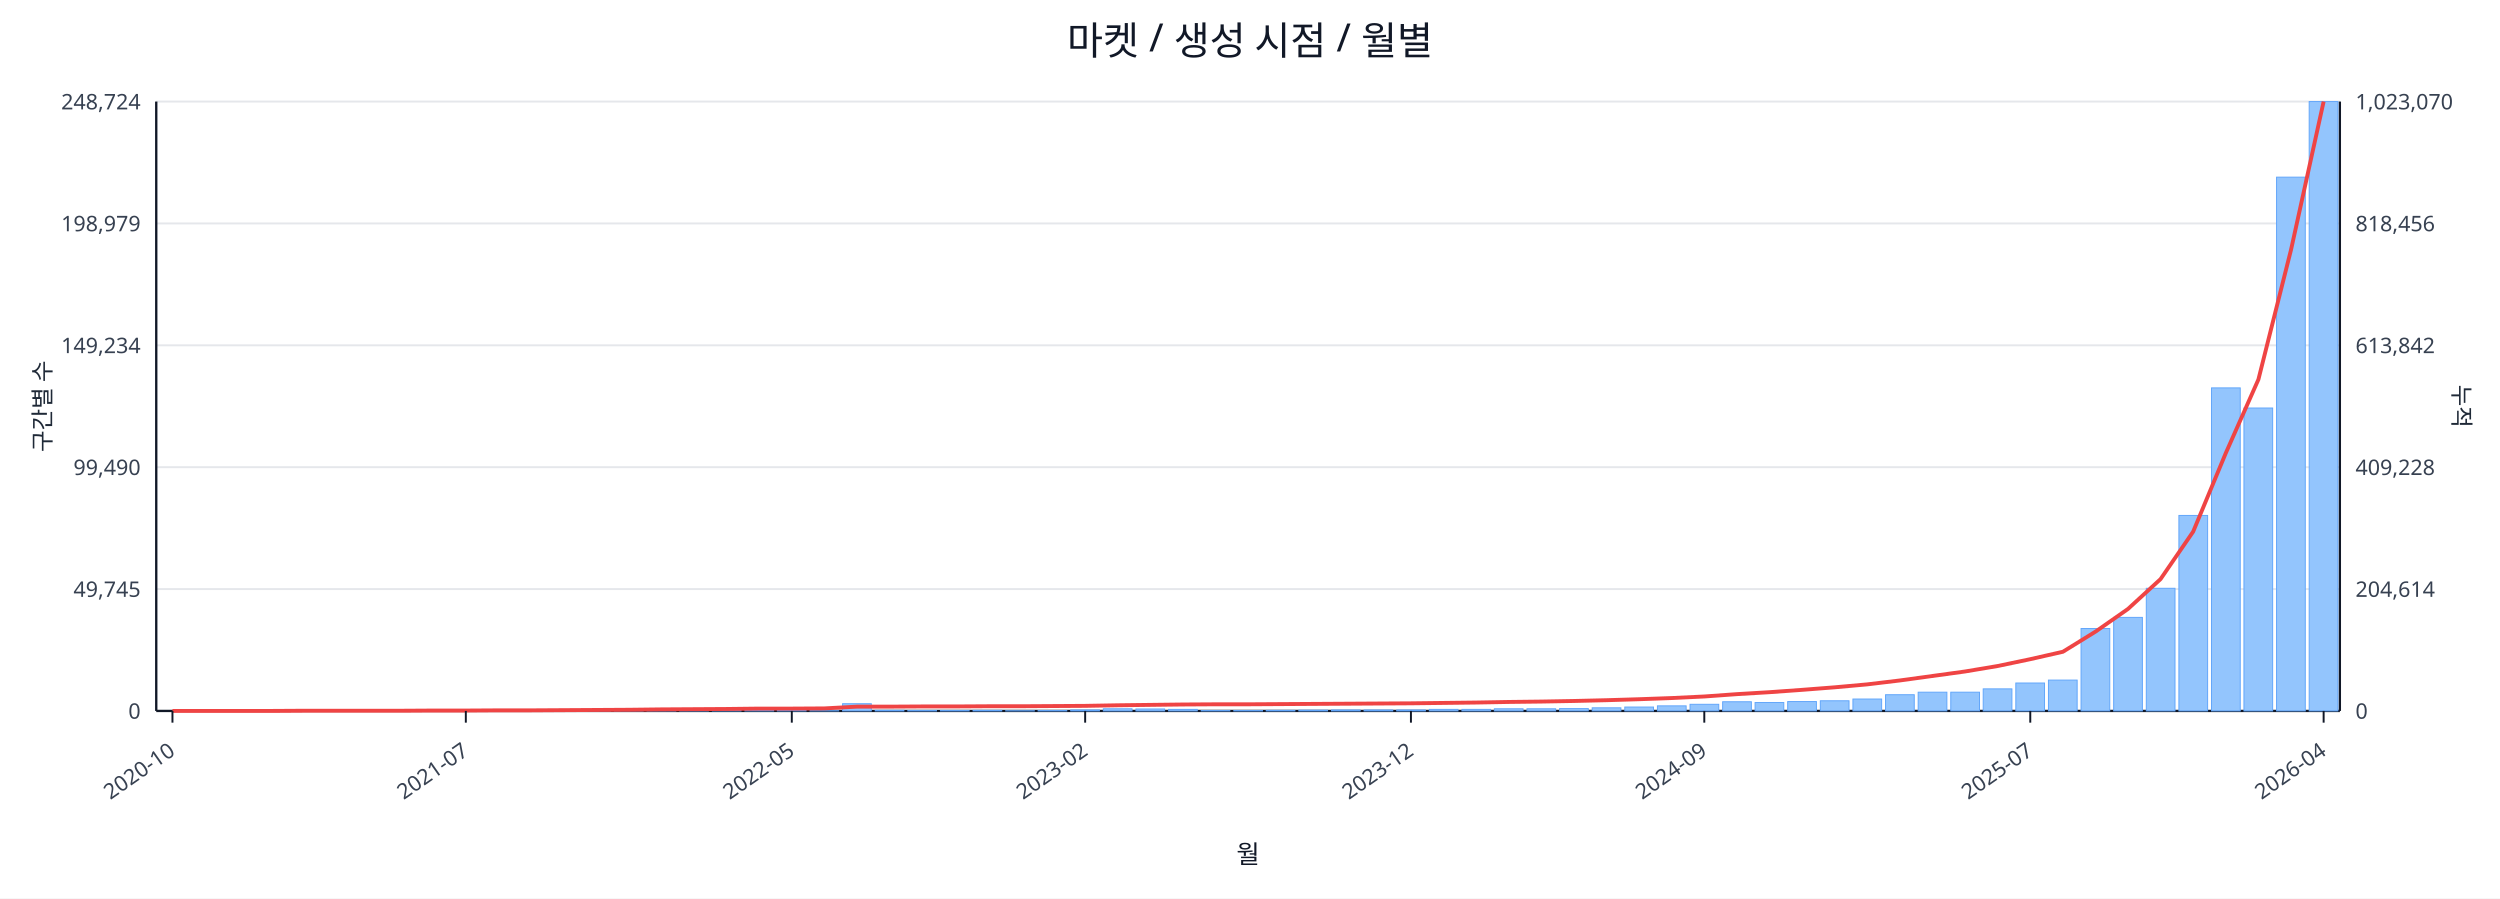
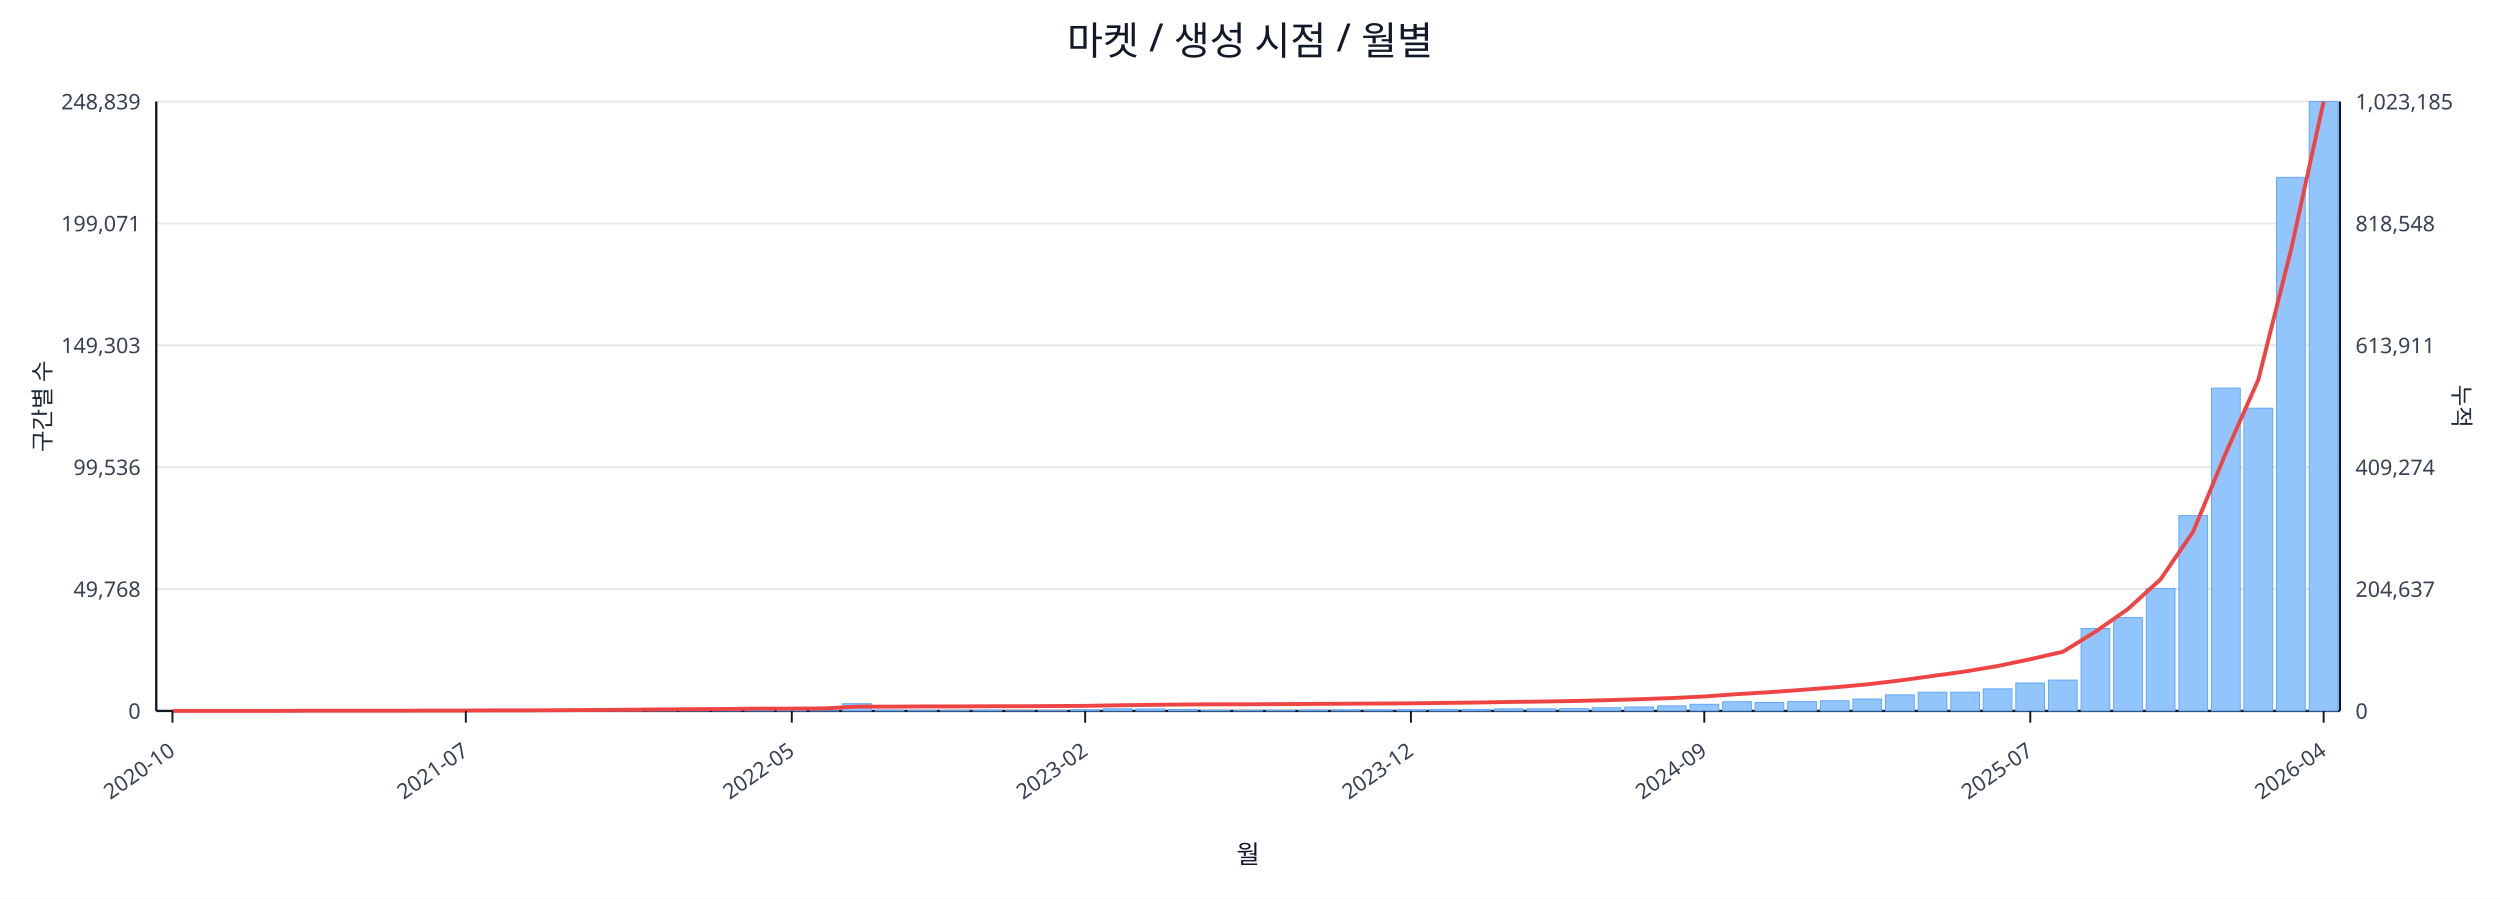
<svg xmlns="http://www.w3.org/2000/svg" width="1280" height="460" viewBox="0 0 1280 460">
  <rect x="0" y="0" width="100%" height="100%" fill="#ffffff" />
  <text x="640.0" y="28" font-size="20" text-anchor="middle" font-family="sans-serif" fill="#111827">마켓 / 생성 시점 / 월별</text>
  <line x1="80.0" y1="52.0" x2="1198.0" y2="52.0" stroke="#e5e7eb" stroke-width="1" />
-   <text x="72.0" y="56.0" font-size="11" text-anchor="end" font-family="sans-serif" fill="#374151">248,724</text>
-   <text x="1206.0" y="56.0" font-size="11" text-anchor="start" font-family="sans-serif" fill="#374151">1,023,070</text>
+   <text x="72.0" y="56.0" font-size="11" text-anchor="end" font-family="sans-serif" fill="#374151">248,839</text>
+   <text x="1206.0" y="56.0" font-size="11" text-anchor="start" font-family="sans-serif" fill="#374151">1,023,185</text>
  <line x1="80.0" y1="114.4" x2="1198.0" y2="114.4" stroke="#e5e7eb" stroke-width="1" />
-   <text x="72.0" y="118.4" font-size="11" text-anchor="end" font-family="sans-serif" fill="#374151">198,979</text>
-   <text x="1206.0" y="118.4" font-size="11" text-anchor="start" font-family="sans-serif" fill="#374151">818,456</text>
+   <text x="72.0" y="118.4" font-size="11" text-anchor="end" font-family="sans-serif" fill="#374151">199,071</text>
+   <text x="1206.0" y="118.4" font-size="11" text-anchor="start" font-family="sans-serif" fill="#374151">818,548</text>
  <line x1="80.0" y1="176.8" x2="1198.0" y2="176.8" stroke="#e5e7eb" stroke-width="1" />
-   <text x="72.0" y="180.8" font-size="11" text-anchor="end" font-family="sans-serif" fill="#374151">149,234</text>
-   <text x="1206.0" y="180.8" font-size="11" text-anchor="start" font-family="sans-serif" fill="#374151">613,842</text>
+   <text x="72.0" y="180.8" font-size="11" text-anchor="end" font-family="sans-serif" fill="#374151">149,303</text>
+   <text x="1206.0" y="180.8" font-size="11" text-anchor="start" font-family="sans-serif" fill="#374151">613,911</text>
  <line x1="80.0" y1="239.2" x2="1198.0" y2="239.2" stroke="#e5e7eb" stroke-width="1" />
-   <text x="72.0" y="243.2" font-size="11" text-anchor="end" font-family="sans-serif" fill="#374151">99,490</text>
-   <text x="1206.0" y="243.2" font-size="11" text-anchor="start" font-family="sans-serif" fill="#374151">409,228</text>
+   <text x="72.0" y="243.2" font-size="11" text-anchor="end" font-family="sans-serif" fill="#374151">99,536</text>
+   <text x="1206.0" y="243.2" font-size="11" text-anchor="start" font-family="sans-serif" fill="#374151">409,274</text>
  <line x1="80.0" y1="301.6" x2="1198.0" y2="301.6" stroke="#e5e7eb" stroke-width="1" />
-   <text x="72.0" y="305.6" font-size="11" text-anchor="end" font-family="sans-serif" fill="#374151">49,745</text>
-   <text x="1206.0" y="305.6" font-size="11" text-anchor="start" font-family="sans-serif" fill="#374151">204,614</text>
+   <text x="72.0" y="305.6" font-size="11" text-anchor="end" font-family="sans-serif" fill="#374151">49,768</text>
+   <text x="1206.0" y="305.6" font-size="11" text-anchor="start" font-family="sans-serif" fill="#374151">204,637</text>
  <line x1="80.0" y1="364.0" x2="1198.0" y2="364.0" stroke="#e5e7eb" stroke-width="1" />
  <text x="72.0" y="368.0" font-size="11" text-anchor="end" font-family="sans-serif" fill="#374151">0</text>
  <text x="1206.0" y="368.0" font-size="11" text-anchor="start" font-family="sans-serif" fill="#374151">0</text>
  <line x1="80.0" y1="364.0" x2="1198.0" y2="364.0" stroke="#111827" stroke-width="1.2" />
  <line x1="80.0" y1="52.0" x2="80.0" y2="364.0" stroke="#111827" stroke-width="1.2" />
  <line x1="1198.0" y1="52.0" x2="1198.0" y2="364.0" stroke="#111827" stroke-width="1.2" />
  <rect x="81.0" y="364.0" width="14.7" height="0.0" fill="#93c5fd" stroke="#60a5fa" stroke-width="0.5" />
  <rect x="97.7" y="364.0" width="14.7" height="0.0" fill="#93c5fd" stroke="#60a5fa" stroke-width="0.5" />
  <rect x="114.4" y="364.0" width="14.7" height="0.0" fill="#93c5fd" stroke="#60a5fa" stroke-width="0.5" />
  <rect x="131.1" y="364.0" width="14.7" height="0.0" fill="#93c5fd" stroke="#60a5fa" stroke-width="0.5" />
  <rect x="147.7" y="363.9" width="14.7" height="0.1" fill="#93c5fd" stroke="#60a5fa" stroke-width="0.5" />
  <rect x="164.4" y="363.9" width="14.7" height="0.1" fill="#93c5fd" stroke="#60a5fa" stroke-width="0.5" />
  <rect x="181.1" y="363.9" width="14.7" height="0.1" fill="#93c5fd" stroke="#60a5fa" stroke-width="0.5" />
  <rect x="197.8" y="363.8" width="14.7" height="0.2" fill="#93c5fd" stroke="#60a5fa" stroke-width="0.5" />
  <rect x="214.5" y="363.7" width="14.7" height="0.3" fill="#93c5fd" stroke="#60a5fa" stroke-width="0.5" />
  <rect x="231.2" y="363.9" width="14.7" height="0.1" fill="#93c5fd" stroke="#60a5fa" stroke-width="0.5" />
  <rect x="247.9" y="363.8" width="14.7" height="0.2" fill="#93c5fd" stroke="#60a5fa" stroke-width="0.5" />
  <rect x="264.6" y="363.9" width="14.7" height="0.1" fill="#93c5fd" stroke="#60a5fa" stroke-width="0.5" />
  <rect x="281.2" y="363.8" width="14.7" height="0.2" fill="#93c5fd" stroke="#60a5fa" stroke-width="0.5" />
  <rect x="297.9" y="363.5" width="14.7" height="0.5" fill="#93c5fd" stroke="#60a5fa" stroke-width="0.5" />
  <rect x="314.6" y="363.6" width="14.7" height="0.4" fill="#93c5fd" stroke="#60a5fa" stroke-width="0.5" />
  <rect x="331.3" y="363.2" width="14.7" height="0.8" fill="#93c5fd" stroke="#60a5fa" stroke-width="0.5" />
  <rect x="348.0" y="363.6" width="14.7" height="0.4" fill="#93c5fd" stroke="#60a5fa" stroke-width="0.5" />
  <rect x="364.7" y="363.4" width="14.7" height="0.6" fill="#93c5fd" stroke="#60a5fa" stroke-width="0.5" />
  <rect x="381.4" y="363.5" width="14.7" height="0.5" fill="#93c5fd" stroke="#60a5fa" stroke-width="0.5" />
  <rect x="398.0" y="363.7" width="14.7" height="0.3" fill="#93c5fd" stroke="#60a5fa" stroke-width="0.5" />
  <rect x="414.7" y="363.9" width="14.7" height="0.1" fill="#93c5fd" stroke="#60a5fa" stroke-width="0.5" />
  <rect x="431.4" y="360.3" width="14.7" height="3.7" fill="#93c5fd" stroke="#60a5fa" stroke-width="0.5" />
  <rect x="448.1" y="363.7" width="14.7" height="0.3" fill="#93c5fd" stroke="#60a5fa" stroke-width="0.5" />
  <rect x="464.8" y="363.8" width="14.7" height="0.2" fill="#93c5fd" stroke="#60a5fa" stroke-width="0.5" />
  <rect x="481.5" y="363.8" width="14.7" height="0.2" fill="#93c5fd" stroke="#60a5fa" stroke-width="0.5" />
  <rect x="498.2" y="363.7" width="14.7" height="0.3" fill="#93c5fd" stroke="#60a5fa" stroke-width="0.5" />
  <rect x="514.9" y="363.9" width="14.7" height="0.1" fill="#93c5fd" stroke="#60a5fa" stroke-width="0.5" />
  <rect x="531.5" y="363.8" width="14.7" height="0.2" fill="#93c5fd" stroke="#60a5fa" stroke-width="0.5" />
  <rect x="548.2" y="363.5" width="14.7" height="0.5" fill="#93c5fd" stroke="#60a5fa" stroke-width="0.5" />
  <rect x="564.9" y="362.9" width="14.7" height="1.1" fill="#93c5fd" stroke="#60a5fa" stroke-width="0.5" />
  <rect x="581.6" y="363.0" width="14.7" height="1.0" fill="#93c5fd" stroke="#60a5fa" stroke-width="0.5" />
  <rect x="598.3" y="363.2" width="14.7" height="0.8" fill="#93c5fd" stroke="#60a5fa" stroke-width="0.5" />
  <rect x="615.0" y="363.8" width="14.7" height="0.2" fill="#93c5fd" stroke="#60a5fa" stroke-width="0.5" />
  <rect x="631.7" y="363.8" width="14.7" height="0.2" fill="#93c5fd" stroke="#60a5fa" stroke-width="0.5" />
  <rect x="648.3" y="363.7" width="14.7" height="0.3" fill="#93c5fd" stroke="#60a5fa" stroke-width="0.5" />
  <rect x="665.0" y="363.6" width="14.7" height="0.4" fill="#93c5fd" stroke="#60a5fa" stroke-width="0.5" />
  <rect x="681.7" y="363.5" width="14.7" height="0.5" fill="#93c5fd" stroke="#60a5fa" stroke-width="0.5" />
  <rect x="698.4" y="363.5" width="14.7" height="0.5" fill="#93c5fd" stroke="#60a5fa" stroke-width="0.5" />
  <rect x="715.1" y="363.5" width="14.7" height="0.5" fill="#93c5fd" stroke="#60a5fa" stroke-width="0.5" />
  <rect x="731.8" y="363.2" width="14.7" height="0.8" fill="#93c5fd" stroke="#60a5fa" stroke-width="0.5" />
  <rect x="748.5" y="363.2" width="14.7" height="0.8" fill="#93c5fd" stroke="#60a5fa" stroke-width="0.5" />
  <rect x="765.1" y="362.9" width="14.7" height="1.1" fill="#93c5fd" stroke="#60a5fa" stroke-width="0.5" />
  <rect x="781.8" y="362.9" width="14.7" height="1.1" fill="#93c5fd" stroke="#60a5fa" stroke-width="0.5" />
  <rect x="798.5" y="362.8" width="14.7" height="1.2" fill="#93c5fd" stroke="#60a5fa" stroke-width="0.5" />
  <rect x="815.2" y="362.4" width="14.7" height="1.6" fill="#93c5fd" stroke="#60a5fa" stroke-width="0.5" />
  <rect x="831.9" y="362.0" width="14.7" height="2.0" fill="#93c5fd" stroke="#60a5fa" stroke-width="0.5" />
  <rect x="848.6" y="361.4" width="14.7" height="2.6" fill="#93c5fd" stroke="#60a5fa" stroke-width="0.5" />
  <rect x="865.3" y="360.6" width="14.7" height="3.4" fill="#93c5fd" stroke="#60a5fa" stroke-width="0.5" />
  <rect x="882.0" y="359.3" width="14.7" height="4.7" fill="#93c5fd" stroke="#60a5fa" stroke-width="0.5" />
  <rect x="898.6" y="359.7" width="14.7" height="4.3" fill="#93c5fd" stroke="#60a5fa" stroke-width="0.5" />
  <rect x="915.3" y="359.2" width="14.7" height="4.8" fill="#93c5fd" stroke="#60a5fa" stroke-width="0.5" />
  <rect x="932.0" y="358.8" width="14.7" height="5.2" fill="#93c5fd" stroke="#60a5fa" stroke-width="0.5" />
  <rect x="948.7" y="357.9" width="14.7" height="6.1" fill="#93c5fd" stroke="#60a5fa" stroke-width="0.5" />
-   <rect x="965.4" y="355.7" width="14.7" height="8.3" fill="#93c5fd" stroke="#60a5fa" stroke-width="0.5" />
+   <rect x="965.4" y="355.8" width="14.7" height="8.2" fill="#93c5fd" stroke="#60a5fa" stroke-width="0.5" />
  <rect x="982.1" y="354.4" width="14.7" height="9.6" fill="#93c5fd" stroke="#60a5fa" stroke-width="0.5" />
  <rect x="998.8" y="354.4" width="14.7" height="9.6" fill="#93c5fd" stroke="#60a5fa" stroke-width="0.5" />
  <rect x="1015.4" y="352.7" width="14.7" height="11.3" fill="#93c5fd" stroke="#60a5fa" stroke-width="0.5" />
  <rect x="1032.1" y="349.7" width="14.7" height="14.3" fill="#93c5fd" stroke="#60a5fa" stroke-width="0.5" />
  <rect x="1048.8" y="348.2" width="14.7" height="15.8" fill="#93c5fd" stroke="#60a5fa" stroke-width="0.5" />
  <rect x="1065.5" y="321.8" width="14.7" height="42.2" fill="#93c5fd" stroke="#60a5fa" stroke-width="0.5" />
-   <rect x="1082.2" y="316.1" width="14.7" height="47.9" fill="#93c5fd" stroke="#60a5fa" stroke-width="0.5" />
-   <rect x="1098.9" y="301.2" width="14.7" height="62.8" fill="#93c5fd" stroke="#60a5fa" stroke-width="0.5" />
-   <rect x="1115.6" y="263.9" width="14.7" height="100.1" fill="#93c5fd" stroke="#60a5fa" stroke-width="0.5" />
-   <rect x="1132.3" y="198.6" width="14.7" height="165.4" fill="#93c5fd" stroke="#60a5fa" stroke-width="0.5" />
-   <rect x="1148.9" y="208.9" width="14.7" height="155.1" fill="#93c5fd" stroke="#60a5fa" stroke-width="0.5" />
-   <rect x="1165.6" y="90.7" width="14.7" height="273.3" fill="#93c5fd" stroke="#60a5fa" stroke-width="0.5" />
+   <rect x="1082.2" y="316.2" width="14.7" height="47.8" fill="#93c5fd" stroke="#60a5fa" stroke-width="0.5" />
+   <rect x="1098.9" y="301.3" width="14.7" height="62.7" fill="#93c5fd" stroke="#60a5fa" stroke-width="0.5" />
+   <rect x="1115.6" y="264.0" width="14.7" height="100.0" fill="#93c5fd" stroke="#60a5fa" stroke-width="0.5" />
+   <rect x="1132.3" y="198.7" width="14.7" height="165.3" fill="#93c5fd" stroke="#60a5fa" stroke-width="0.5" />
+   <rect x="1148.9" y="209.0" width="14.7" height="155.0" fill="#93c5fd" stroke="#60a5fa" stroke-width="0.5" />
+   <rect x="1165.6" y="90.8" width="14.7" height="273.2" fill="#93c5fd" stroke="#60a5fa" stroke-width="0.5" />
  <rect x="1182.3" y="52.0" width="14.7" height="312.0" fill="#93c5fd" stroke="#60a5fa" stroke-width="0.5" />
-   <polyline fill="none" stroke="#ef4444" stroke-width="2" points="88.3,364.0 105.0,364.0 121.7,364.0 138.4,364.0 155.1,363.9 171.8,363.9 188.5,363.9 205.1,363.9 221.8,363.8 238.5,363.8 255.2,363.7 271.9,363.7 288.6,363.6 305.3,363.5 322.0,363.4 338.6,363.2 355.3,363.1 372.0,363.0 388.7,362.8 405.4,362.8 422.1,362.7 438.8,361.8 455.4,361.8 472.1,361.7 488.8,361.7 505.5,361.6 522.2,361.6 538.9,361.5 555.6,361.4 572.3,361.1 588.9,360.9 605.6,360.7 622.3,360.6 639.0,360.6 655.7,360.5 672.4,360.4 689.1,360.3 705.7,360.2 722.4,360.1 739.1,359.9 755.8,359.7 772.5,359.4 789.2,359.2 805.9,358.9 822.6,358.5 839.2,358.0 855.9,357.4 872.6,356.6 889.3,355.4 906.0,354.4 922.7,353.2 939.4,351.9 956.0,350.4 972.7,348.4 989.4,346.1 1006.1,343.8 1022.8,341.0 1039.5,337.5 1056.2,333.7 1072.9,323.4 1089.5,311.8 1106.2,296.5 1122.9,272.2 1139.6,232.0 1156.3,194.3 1173.0,127.9 1189.7,52.0" />
+   <polyline fill="none" stroke="#ef4444" stroke-width="2" points="88.3,364.0 105.0,364.0 121.7,364.0 138.4,364.0 155.1,363.9 171.8,363.9 188.5,363.9 205.1,363.9 221.8,363.8 238.5,363.8 255.2,363.7 271.9,363.7 288.6,363.6 305.3,363.5 322.0,363.4 338.6,363.2 355.3,363.1 372.0,363.0 388.7,362.8 405.4,362.8 422.1,362.7 438.8,361.8 455.4,361.8 472.1,361.7 488.8,361.7 505.5,361.6 522.2,361.6 538.9,361.5 555.6,361.4 572.3,361.1 588.9,360.9 605.6,360.7 622.3,360.6 639.0,360.6 655.7,360.5 672.4,360.4 689.1,360.3 705.7,360.2 722.4,360.1 739.1,359.9 755.8,359.7 772.5,359.4 789.2,359.2 805.9,358.9 822.6,358.5 839.2,358.0 855.9,357.4 872.6,356.6 889.3,355.4 906.0,354.4 922.7,353.2 939.4,351.9 956.0,350.4 972.7,348.4 989.4,346.1 1006.1,343.8 1022.8,341.0 1039.5,337.5 1056.2,333.7 1072.9,323.4 1089.5,311.8 1106.2,296.6 1122.9,272.2 1139.6,232.0 1156.3,194.3 1173.0,127.9 1189.7,52.0" />
  <line x1="88.3" y1="364.0" x2="88.3" y2="370.0" stroke="#111827" stroke-width="1" />
  <text x="90.3" y="386.0" font-size="11" text-anchor="end" transform="rotate(-35 90.3 386.0)" font-family="sans-serif" fill="#374151">2020-10</text>
  <line x1="238.5" y1="364.0" x2="238.5" y2="370.0" stroke="#111827" stroke-width="1" />
  <text x="240.5" y="386.0" font-size="11" text-anchor="end" transform="rotate(-35 240.5 386.0)" font-family="sans-serif" fill="#374151">2021-07</text>
  <line x1="405.4" y1="364.0" x2="405.4" y2="370.0" stroke="#111827" stroke-width="1" />
  <text x="407.4" y="386.0" font-size="11" text-anchor="end" transform="rotate(-35 407.4 386.0)" font-family="sans-serif" fill="#374151">2022-05</text>
  <line x1="555.6" y1="364.0" x2="555.6" y2="370.0" stroke="#111827" stroke-width="1" />
  <text x="557.6" y="386.0" font-size="11" text-anchor="end" transform="rotate(-35 557.6 386.0)" font-family="sans-serif" fill="#374151">2023-02</text>
  <line x1="722.4" y1="364.0" x2="722.4" y2="370.0" stroke="#111827" stroke-width="1" />
  <text x="724.4" y="386.0" font-size="11" text-anchor="end" transform="rotate(-35 724.4 386.0)" font-family="sans-serif" fill="#374151">2023-12</text>
  <line x1="872.6" y1="364.0" x2="872.6" y2="370.0" stroke="#111827" stroke-width="1" />
  <text x="874.6" y="386.0" font-size="11" text-anchor="end" transform="rotate(-35 874.6 386.0)" font-family="sans-serif" fill="#374151">2024-09</text>
  <line x1="1039.5" y1="364.0" x2="1039.5" y2="370.0" stroke="#111827" stroke-width="1" />
  <text x="1041.5" y="386.0" font-size="11" text-anchor="end" transform="rotate(-35 1041.5 386.0)" font-family="sans-serif" fill="#374151">2025-07</text>
  <line x1="1189.7" y1="364.0" x2="1189.7" y2="370.0" stroke="#111827" stroke-width="1" />
  <text x="1191.7" y="386.0" font-size="11" text-anchor="end" transform="rotate(-35 1191.7 386.0)" font-family="sans-serif" fill="#374151">2026-04</text>
  <text x="26" y="208.0" font-size="12" transform="rotate(-90 26 208.0)" text-anchor="middle" font-family="sans-serif" fill="#1f2937">구간별 수</text>
  <text x="1256.0" y="208.0" font-size="12" transform="rotate(90 1256.0 208.0)" text-anchor="middle" font-family="sans-serif" fill="#1f2937">누적</text>
  <text x="639.0" y="442.0" font-size="13" text-anchor="middle" font-family="sans-serif" fill="#111827">월</text>
</svg>
